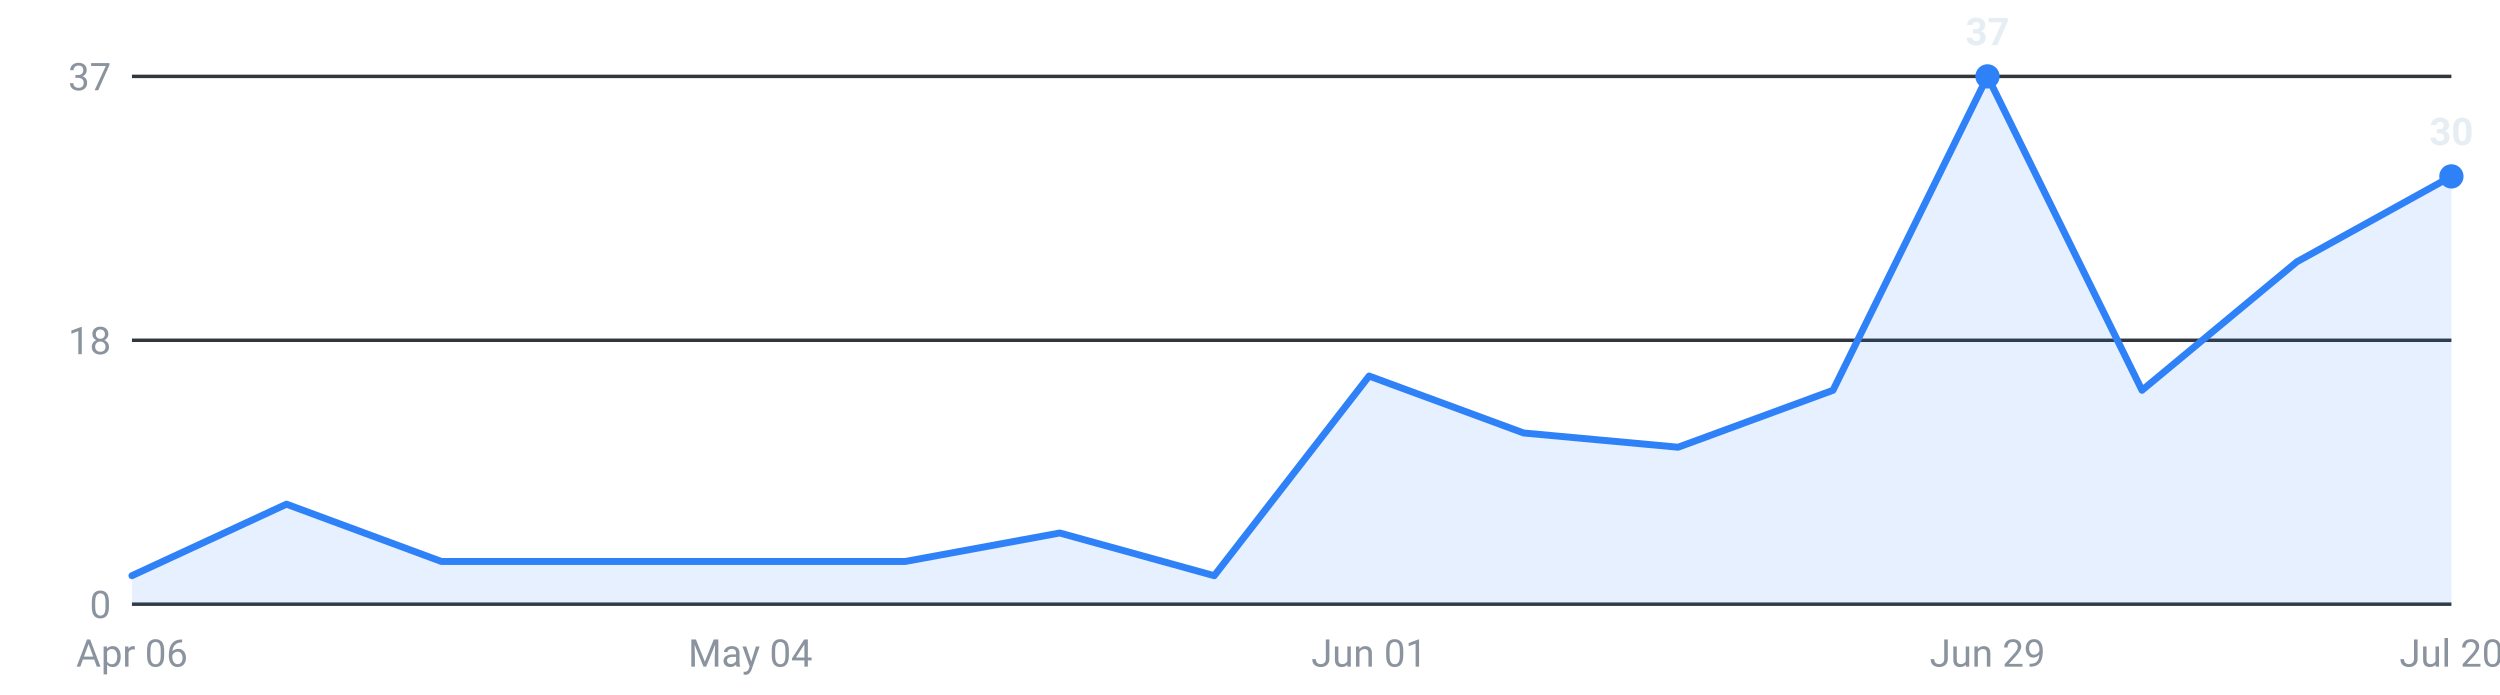
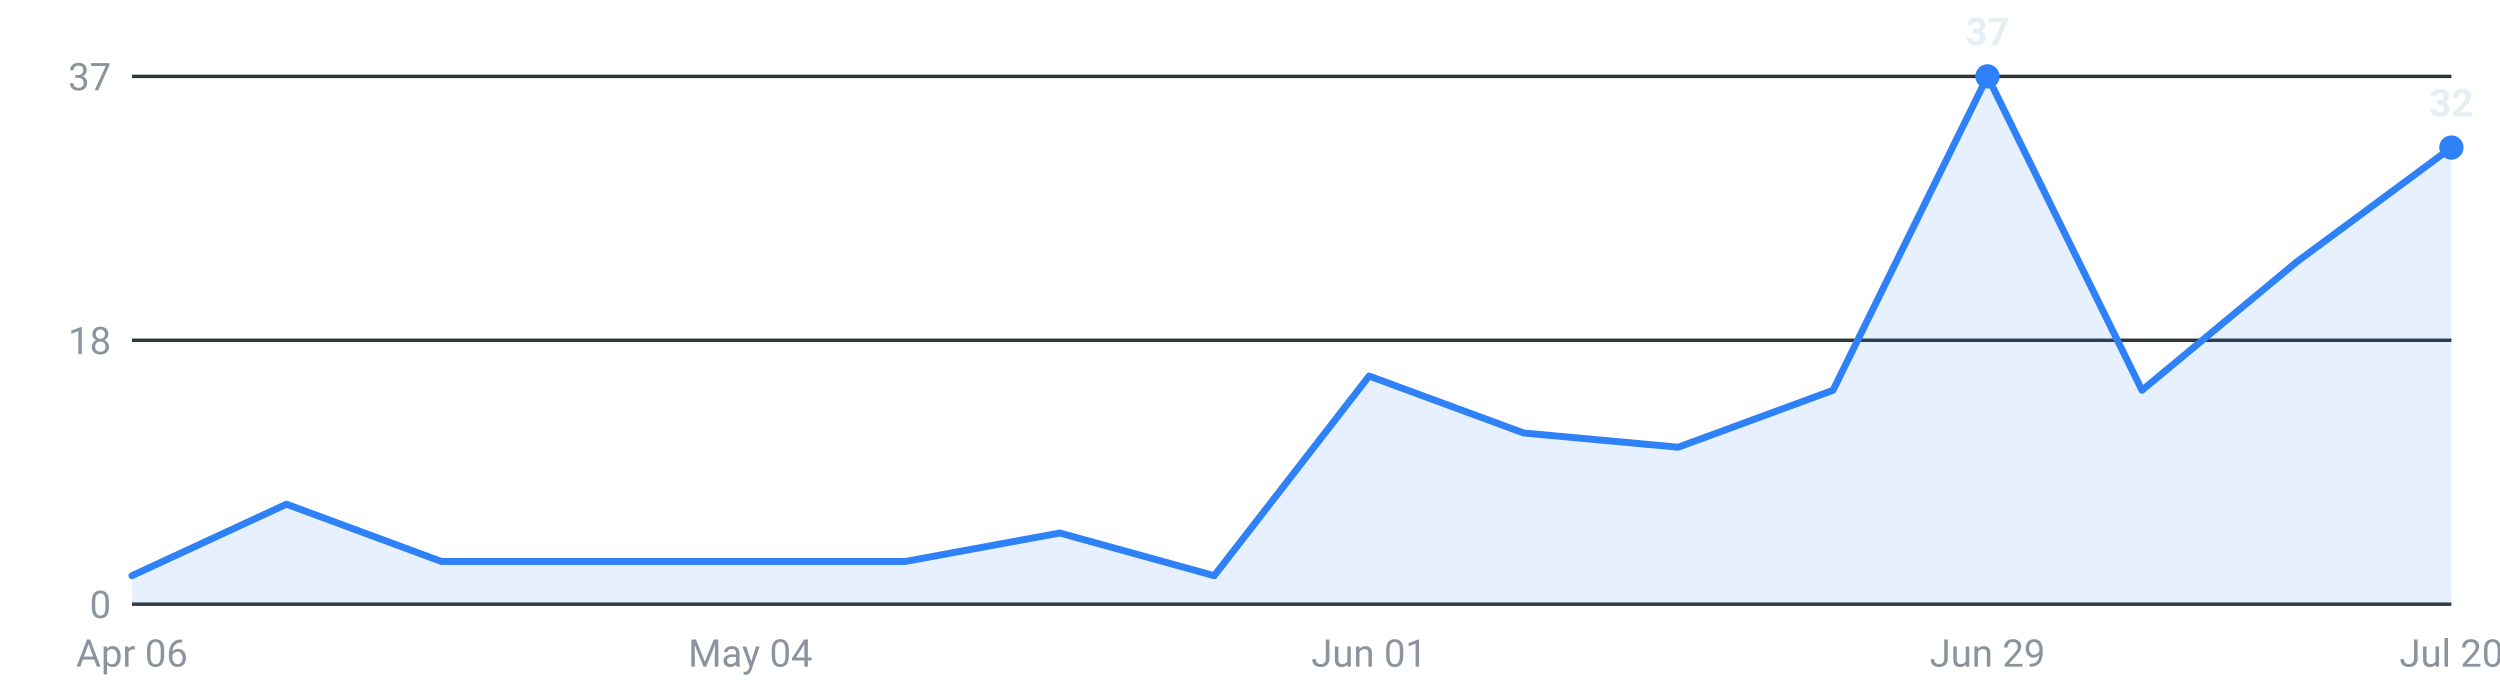
<svg xmlns="http://www.w3.org/2000/svg" viewBox="0 0 720 200" width="720" height="200" role="img" aria-label="Internships posted per week, last 16 weeks">
  <g font-family="-apple-system,Segoe UI,Roboto,sans-serif" font-size="11">
    <line x1="38" y1="174.0" x2="706" y2="174.0" stroke="#30363d" stroke-width="1" />
    <text x="32" y="178.0" text-anchor="end" fill="#8b949e">0</text>
    <line x1="38" y1="98.0" x2="706" y2="98.0" stroke="#30363d" stroke-width="1" />
    <text x="32" y="102.0" text-anchor="end" fill="#8b949e">18</text>
    <line x1="38" y1="22.0" x2="706" y2="22.0" stroke="#30363d" stroke-width="1" />
    <text x="32" y="26.0" text-anchor="end" fill="#8b949e">37</text>
-     <path d="M38.0,174 L38.0,165.8 L82.5,145.2 L127.1,161.7 L171.6,161.7 L216.1,161.7 L260.7,161.7 L305.2,153.5 L349.7,165.8 L394.3,108.3 L438.8,124.7 L483.3,128.8 L527.9,112.4 L572.4,22.0 L616.9,112.4 L661.5,75.4 L706.0,50.8 L706.0,174 Z" fill="#2f81f7" fill-opacity="0.12" />
-     <polyline points="38.0,165.8 82.5,145.2 127.1,161.7 171.6,161.7 216.1,161.7 260.7,161.7 305.2,153.5 349.7,165.8 394.3,108.3 438.8,124.7 483.3,128.8 527.9,112.4 572.4,22.0 616.9,112.4 661.5,75.4 706.0,50.8" fill="none" stroke="#2f81f7" stroke-width="2" stroke-linejoin="round" stroke-linecap="round" />
+     <path d="M38.0,174 L38.0,165.8 L82.5,145.2 L127.1,161.7 L171.6,161.7 L216.1,161.7 L260.7,161.7 L305.2,153.5 L349.7,165.8 L394.3,108.3 L438.8,124.7 L483.3,128.8 L527.9,112.4 L572.4,22.0 L616.9,112.4 L661.5,75.4 L706.0,42.5 L706.0,174 Z" fill="#2f81f7" fill-opacity="0.12" />
+     <polyline points="38.0,165.8 82.5,145.2 127.1,161.7 171.6,161.7 216.1,161.7 260.7,161.7 305.2,153.5 349.7,165.8 394.3,108.3 438.8,124.7 483.3,128.8 527.9,112.4 572.4,22.0 616.9,112.4 661.5,75.4 706.0,42.5" fill="none" stroke="#2f81f7" stroke-width="2" stroke-linejoin="round" stroke-linecap="round" />
    <circle cx="572.4" cy="22.0" r="3.5" fill="#2f81f7" />
    <text x="572.4" y="13.0" text-anchor="middle" fill="#e6edf3" font-weight="600">37</text>
-     <circle cx="706.0" cy="50.8" r="3.5" fill="#2f81f7" />
-     <text x="706.0" y="41.8" text-anchor="middle" fill="#e6edf3" font-weight="600">30</text>
+     <circle cx="706.0" cy="42.5" r="3.5" fill="#2f81f7" />
+     <text x="706.0" y="33.5" text-anchor="middle" fill="#e6edf3" font-weight="600">32</text>
    <text x="38.0" y="192" text-anchor="middle" fill="#8b949e">Apr 06</text>
    <text x="216.1" y="192" text-anchor="middle" fill="#8b949e">May 04</text>
    <text x="394.3" y="192" text-anchor="middle" fill="#8b949e">Jun 01</text>
    <text x="572.4" y="192" text-anchor="middle" fill="#8b949e">Jun 29</text>
    <text x="706.0" y="192" text-anchor="middle" fill="#8b949e">Jul 20</text>
  </g>
</svg>
